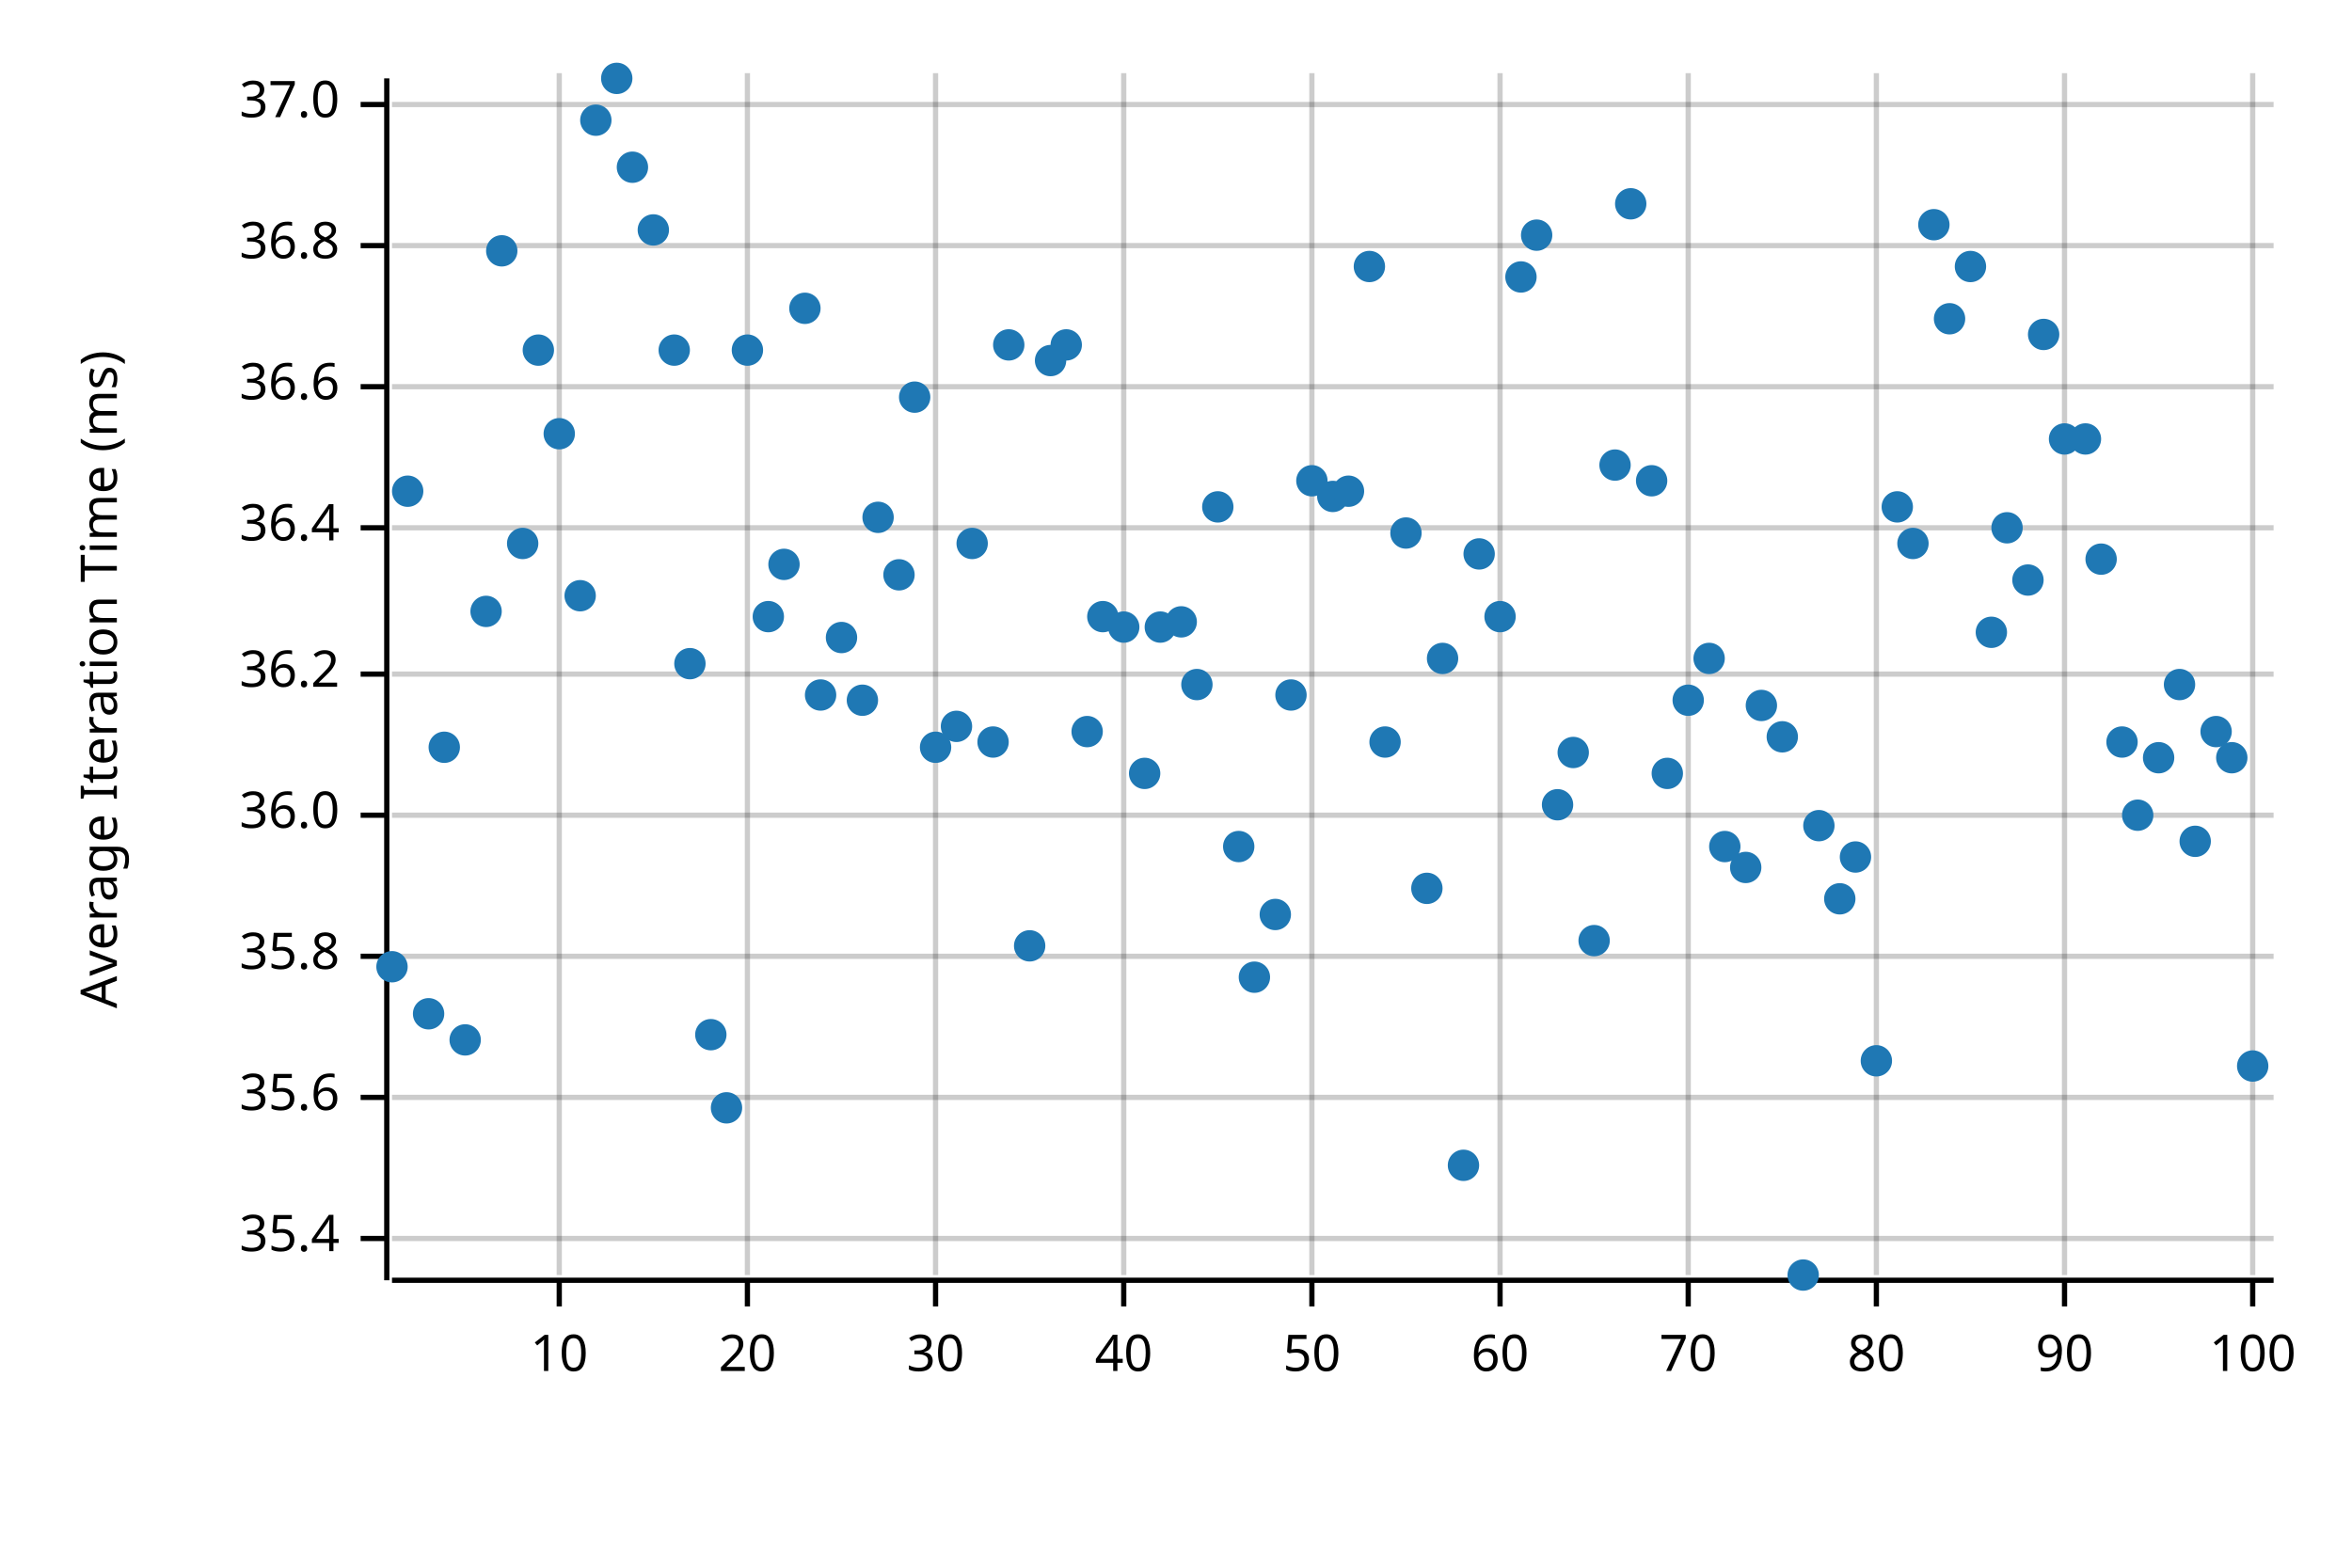
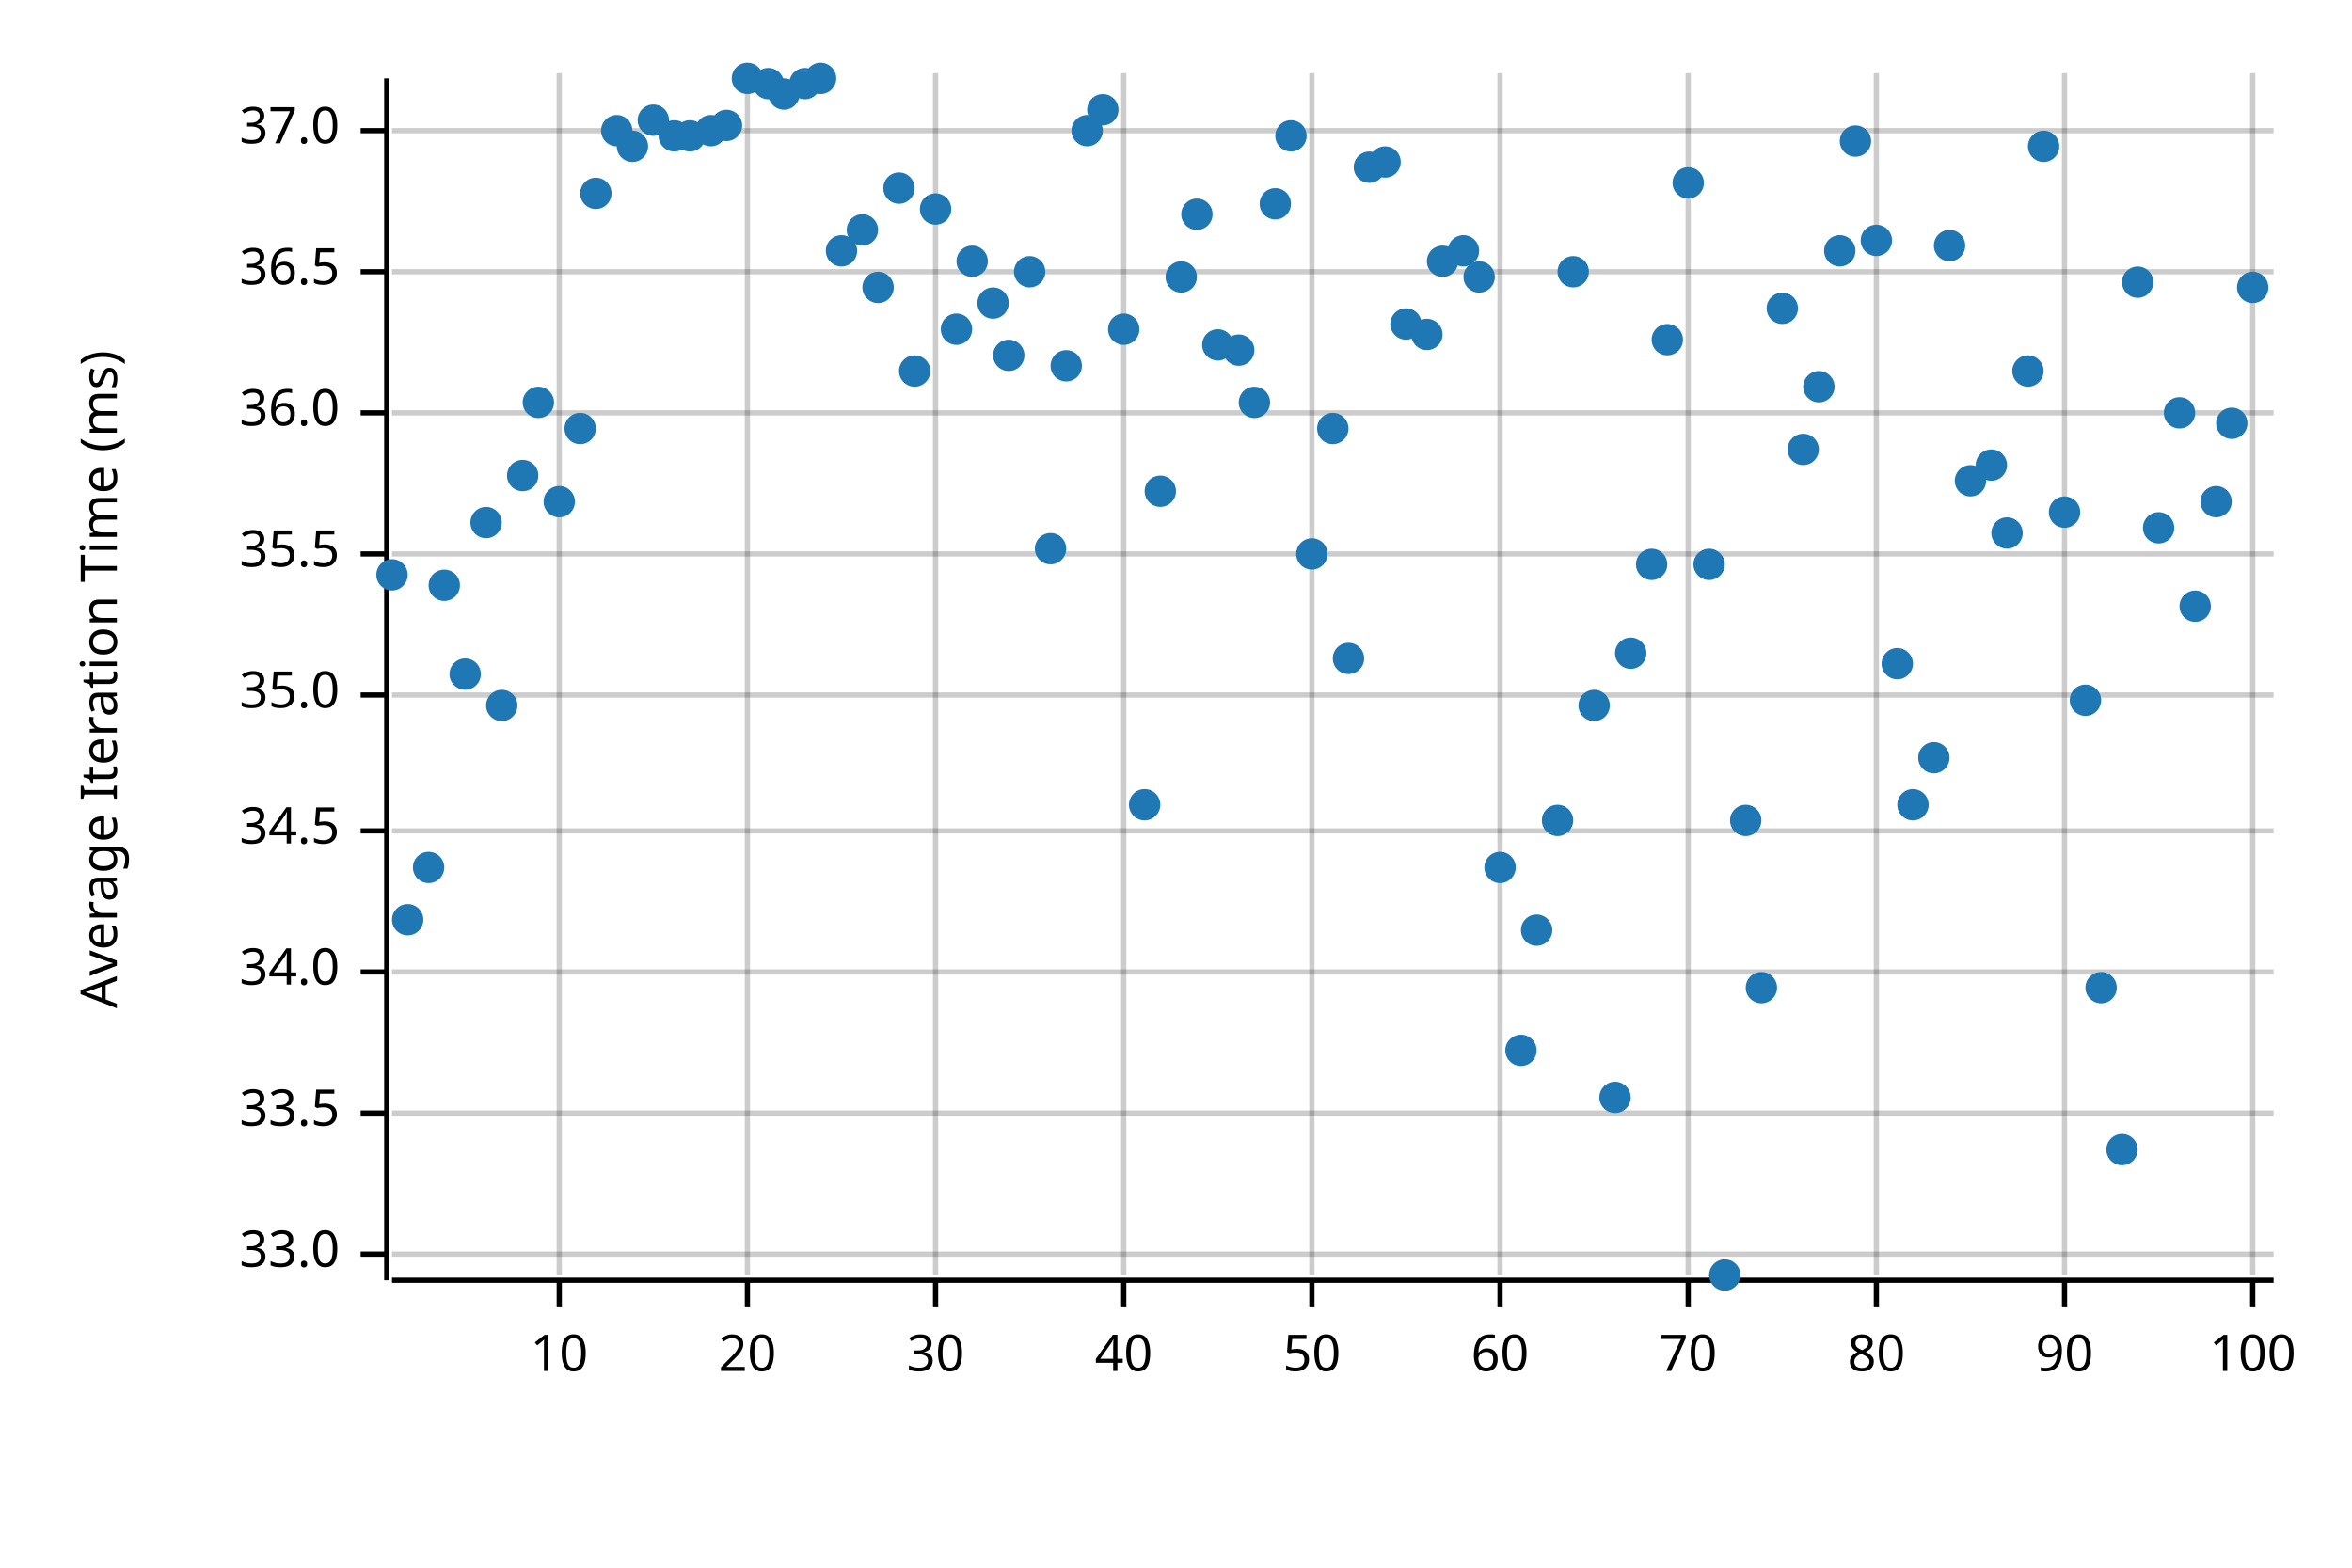
<svg xmlns="http://www.w3.org/2000/svg" width="450" height="300" viewBox="0 0 450 300">
  <text x="15" y="130" dy="0.76em" text-anchor="middle" font-family="sans-serif" font-size="9.677" opacity="1" fill="#000000" transform="rotate(270, 15, 130)">
Average Iteration Time (ms)
</text>
  <line opacity="0.2" stroke="#000000" stroke-width="1" x1="107" y1="244" x2="107" y2="14" />
  <line opacity="0.2" stroke="#000000" stroke-width="1" x1="143" y1="244" x2="143" y2="14" />
  <line opacity="0.2" stroke="#000000" stroke-width="1" x1="179" y1="244" x2="179" y2="14" />
  <line opacity="0.2" stroke="#000000" stroke-width="1" x1="215" y1="244" x2="215" y2="14" />
  <line opacity="0.2" stroke="#000000" stroke-width="1" x1="251" y1="244" x2="251" y2="14" />
  <line opacity="0.2" stroke="#000000" stroke-width="1" x1="287" y1="244" x2="287" y2="14" />
  <line opacity="0.2" stroke="#000000" stroke-width="1" x1="323" y1="244" x2="323" y2="14" />
  <line opacity="0.2" stroke="#000000" stroke-width="1" x1="359" y1="244" x2="359" y2="14" />
  <line opacity="0.2" stroke="#000000" stroke-width="1" x1="395" y1="244" x2="395" y2="14" />
  <line opacity="0.2" stroke="#000000" stroke-width="1" x1="431" y1="244" x2="431" y2="14" />
-   <line opacity="0.2" stroke="#000000" stroke-width="1" x1="75" y1="237" x2="435" y2="237" />
-   <line opacity="0.2" stroke="#000000" stroke-width="1" x1="75" y1="210" x2="435" y2="210" />
-   <line opacity="0.2" stroke="#000000" stroke-width="1" x1="75" y1="183" x2="435" y2="183" />
-   <line opacity="0.2" stroke="#000000" stroke-width="1" x1="75" y1="156" x2="435" y2="156" />
-   <line opacity="0.2" stroke="#000000" stroke-width="1" x1="75" y1="129" x2="435" y2="129" />
-   <line opacity="0.2" stroke="#000000" stroke-width="1" x1="75" y1="101" x2="435" y2="101" />
-   <line opacity="0.2" stroke="#000000" stroke-width="1" x1="75" y1="74" x2="435" y2="74" />
-   <line opacity="0.2" stroke="#000000" stroke-width="1" x1="75" y1="47" x2="435" y2="47" />
-   <line opacity="0.2" stroke="#000000" stroke-width="1" x1="75" y1="20" x2="435" y2="20" />
+   <line opacity="0.2" stroke="#000000" stroke-width="1" x1="75" y1="240" x2="435" y2="240" />
+   <line opacity="0.2" stroke="#000000" stroke-width="1" x1="75" y1="213" x2="435" y2="213" />
+   <line opacity="0.2" stroke="#000000" stroke-width="1" x1="75" y1="186" x2="435" y2="186" />
+   <line opacity="0.2" stroke="#000000" stroke-width="1" x1="75" y1="159" x2="435" y2="159" />
+   <line opacity="0.2" stroke="#000000" stroke-width="1" x1="75" y1="133" x2="435" y2="133" />
+   <line opacity="0.2" stroke="#000000" stroke-width="1" x1="75" y1="106" x2="435" y2="106" />
+   <line opacity="0.2" stroke="#000000" stroke-width="1" x1="75" y1="79" x2="435" y2="79" />
+   <line opacity="0.2" stroke="#000000" stroke-width="1" x1="75" y1="52" x2="435" y2="52" />
+   <line opacity="0.2" stroke="#000000" stroke-width="1" x1="75" y1="25" x2="435" y2="25" />
  <polyline fill="none" opacity="1" stroke="#000000" stroke-width="1" points="74,15 74,245 " />
-   <text x="65" y="237" dy="0.5ex" text-anchor="end" font-family="sans-serif" font-size="9.677" opacity="1" fill="#000000">
- 35.4
- </text>
-   <polyline fill="none" opacity="1" stroke="#000000" stroke-width="1" points="69,237 74,237 " />
-   <text x="65" y="210" dy="0.5ex" text-anchor="end" font-family="sans-serif" font-size="9.677" opacity="1" fill="#000000">
- 35.6
- </text>
-   <polyline fill="none" opacity="1" stroke="#000000" stroke-width="1" points="69,210 74,210 " />
-   <text x="65" y="183" dy="0.5ex" text-anchor="end" font-family="sans-serif" font-size="9.677" opacity="1" fill="#000000">
- 35.8
- </text>
-   <polyline fill="none" opacity="1" stroke="#000000" stroke-width="1" points="69,183 74,183 " />
-   <text x="65" y="156" dy="0.5ex" text-anchor="end" font-family="sans-serif" font-size="9.677" opacity="1" fill="#000000">
+   <text x="65" y="240" dy="0.5ex" text-anchor="end" font-family="sans-serif" font-size="9.677" opacity="1" fill="#000000">
+ 33.0
+ </text>
+   <polyline fill="none" opacity="1" stroke="#000000" stroke-width="1" points="69,240 74,240 " />
+   <text x="65" y="213" dy="0.5ex" text-anchor="end" font-family="sans-serif" font-size="9.677" opacity="1" fill="#000000">
+ 33.5
+ </text>
+   <polyline fill="none" opacity="1" stroke="#000000" stroke-width="1" points="69,213 74,213 " />
+   <text x="65" y="186" dy="0.5ex" text-anchor="end" font-family="sans-serif" font-size="9.677" opacity="1" fill="#000000">
+ 34.0
+ </text>
+   <polyline fill="none" opacity="1" stroke="#000000" stroke-width="1" points="69,186 74,186 " />
+   <text x="65" y="159" dy="0.5ex" text-anchor="end" font-family="sans-serif" font-size="9.677" opacity="1" fill="#000000">
+ 34.5
+ </text>
+   <polyline fill="none" opacity="1" stroke="#000000" stroke-width="1" points="69,159 74,159 " />
+   <text x="65" y="133" dy="0.5ex" text-anchor="end" font-family="sans-serif" font-size="9.677" opacity="1" fill="#000000">
+ 35.0
+ </text>
+   <polyline fill="none" opacity="1" stroke="#000000" stroke-width="1" points="69,133 74,133 " />
+   <text x="65" y="106" dy="0.5ex" text-anchor="end" font-family="sans-serif" font-size="9.677" opacity="1" fill="#000000">
+ 35.5
+ </text>
+   <polyline fill="none" opacity="1" stroke="#000000" stroke-width="1" points="69,106 74,106 " />
+   <text x="65" y="79" dy="0.5ex" text-anchor="end" font-family="sans-serif" font-size="9.677" opacity="1" fill="#000000">
36.0
</text>
-   <polyline fill="none" opacity="1" stroke="#000000" stroke-width="1" points="69,156 74,156 " />
-   <text x="65" y="129" dy="0.5ex" text-anchor="end" font-family="sans-serif" font-size="9.677" opacity="1" fill="#000000">
- 36.2
- </text>
-   <polyline fill="none" opacity="1" stroke="#000000" stroke-width="1" points="69,129 74,129 " />
-   <text x="65" y="101" dy="0.5ex" text-anchor="end" font-family="sans-serif" font-size="9.677" opacity="1" fill="#000000">
- 36.4
- </text>
-   <polyline fill="none" opacity="1" stroke="#000000" stroke-width="1" points="69,101 74,101 " />
-   <text x="65" y="74" dy="0.5ex" text-anchor="end" font-family="sans-serif" font-size="9.677" opacity="1" fill="#000000">
- 36.6
- </text>
-   <polyline fill="none" opacity="1" stroke="#000000" stroke-width="1" points="69,74 74,74 " />
-   <text x="65" y="47" dy="0.5ex" text-anchor="end" font-family="sans-serif" font-size="9.677" opacity="1" fill="#000000">
- 36.8
- </text>
-   <polyline fill="none" opacity="1" stroke="#000000" stroke-width="1" points="69,47 74,47 " />
-   <text x="65" y="20" dy="0.5ex" text-anchor="end" font-family="sans-serif" font-size="9.677" opacity="1" fill="#000000">
+   <polyline fill="none" opacity="1" stroke="#000000" stroke-width="1" points="69,79 74,79 " />
+   <text x="65" y="52" dy="0.5ex" text-anchor="end" font-family="sans-serif" font-size="9.677" opacity="1" fill="#000000">
+ 36.5
+ </text>
+   <polyline fill="none" opacity="1" stroke="#000000" stroke-width="1" points="69,52 74,52 " />
+   <text x="65" y="25" dy="0.5ex" text-anchor="end" font-family="sans-serif" font-size="9.677" opacity="1" fill="#000000">
37.0
</text>
-   <polyline fill="none" opacity="1" stroke="#000000" stroke-width="1" points="69,20 74,20 " />
+   <polyline fill="none" opacity="1" stroke="#000000" stroke-width="1" points="69,25 74,25 " />
  <polyline fill="none" opacity="1" stroke="#000000" stroke-width="1" points="75,245 435,245 " />
  <text x="107" y="255" dy="0.76em" text-anchor="middle" font-family="sans-serif" font-size="9.677" opacity="1" fill="#000000">
10
</text>
  <polyline fill="none" opacity="1" stroke="#000000" stroke-width="1" points="107,245 107,250 " />
  <text x="143" y="255" dy="0.76em" text-anchor="middle" font-family="sans-serif" font-size="9.677" opacity="1" fill="#000000">
20
</text>
  <polyline fill="none" opacity="1" stroke="#000000" stroke-width="1" points="143,245 143,250 " />
  <text x="179" y="255" dy="0.76em" text-anchor="middle" font-family="sans-serif" font-size="9.677" opacity="1" fill="#000000">
30
</text>
  <polyline fill="none" opacity="1" stroke="#000000" stroke-width="1" points="179,245 179,250 " />
  <text x="215" y="255" dy="0.76em" text-anchor="middle" font-family="sans-serif" font-size="9.677" opacity="1" fill="#000000">
40
</text>
  <polyline fill="none" opacity="1" stroke="#000000" stroke-width="1" points="215,245 215,250 " />
  <text x="251" y="255" dy="0.76em" text-anchor="middle" font-family="sans-serif" font-size="9.677" opacity="1" fill="#000000">
50
</text>
  <polyline fill="none" opacity="1" stroke="#000000" stroke-width="1" points="251,245 251,250 " />
  <text x="287" y="255" dy="0.76em" text-anchor="middle" font-family="sans-serif" font-size="9.677" opacity="1" fill="#000000">
60
</text>
  <polyline fill="none" opacity="1" stroke="#000000" stroke-width="1" points="287,245 287,250 " />
  <text x="323" y="255" dy="0.76em" text-anchor="middle" font-family="sans-serif" font-size="9.677" opacity="1" fill="#000000">
70
</text>
  <polyline fill="none" opacity="1" stroke="#000000" stroke-width="1" points="323,245 323,250 " />
  <text x="359" y="255" dy="0.76em" text-anchor="middle" font-family="sans-serif" font-size="9.677" opacity="1" fill="#000000">
80
</text>
  <polyline fill="none" opacity="1" stroke="#000000" stroke-width="1" points="359,245 359,250 " />
  <text x="395" y="255" dy="0.76em" text-anchor="middle" font-family="sans-serif" font-size="9.677" opacity="1" fill="#000000">
90
</text>
  <polyline fill="none" opacity="1" stroke="#000000" stroke-width="1" points="395,245 395,250 " />
  <text x="431" y="255" dy="0.76em" text-anchor="middle" font-family="sans-serif" font-size="9.677" opacity="1" fill="#000000">
100
</text>
  <polyline fill="none" opacity="1" stroke="#000000" stroke-width="1" points="431,245 431,250 " />
-   <circle cx="75" cy="185" r="3" opacity="1" fill="#1F78B4" stroke="none" stroke-width="1" />
-   <circle cx="78" cy="94" r="3" opacity="1" fill="#1F78B4" stroke="none" stroke-width="1" />
-   <circle cx="82" cy="194" r="3" opacity="1" fill="#1F78B4" stroke="none" stroke-width="1" />
-   <circle cx="85" cy="143" r="3" opacity="1" fill="#1F78B4" stroke="none" stroke-width="1" />
-   <circle cx="89" cy="199" r="3" opacity="1" fill="#1F78B4" stroke="none" stroke-width="1" />
-   <circle cx="93" cy="117" r="3" opacity="1" fill="#1F78B4" stroke="none" stroke-width="1" />
-   <circle cx="96" cy="48" r="3" opacity="1" fill="#1F78B4" stroke="none" stroke-width="1" />
-   <circle cx="100" cy="104" r="3" opacity="1" fill="#1F78B4" stroke="none" stroke-width="1" />
-   <circle cx="103" cy="67" r="3" opacity="1" fill="#1F78B4" stroke="none" stroke-width="1" />
-   <circle cx="107" cy="83" r="3" opacity="1" fill="#1F78B4" stroke="none" stroke-width="1" />
-   <circle cx="111" cy="114" r="3" opacity="1" fill="#1F78B4" stroke="none" stroke-width="1" />
-   <circle cx="114" cy="23" r="3" opacity="1" fill="#1F78B4" stroke="none" stroke-width="1" />
-   <circle cx="118" cy="15" r="3" opacity="1" fill="#1F78B4" stroke="none" stroke-width="1" />
-   <circle cx="121" cy="32" r="3" opacity="1" fill="#1F78B4" stroke="none" stroke-width="1" />
-   <circle cx="125" cy="44" r="3" opacity="1" fill="#1F78B4" stroke="none" stroke-width="1" />
-   <circle cx="129" cy="67" r="3" opacity="1" fill="#1F78B4" stroke="none" stroke-width="1" />
-   <circle cx="132" cy="127" r="3" opacity="1" fill="#1F78B4" stroke="none" stroke-width="1" />
-   <circle cx="136" cy="198" r="3" opacity="1" fill="#1F78B4" stroke="none" stroke-width="1" />
-   <circle cx="139" cy="212" r="3" opacity="1" fill="#1F78B4" stroke="none" stroke-width="1" />
-   <circle cx="143" cy="67" r="3" opacity="1" fill="#1F78B4" stroke="none" stroke-width="1" />
-   <circle cx="147" cy="118" r="3" opacity="1" fill="#1F78B4" stroke="none" stroke-width="1" />
-   <circle cx="150" cy="108" r="3" opacity="1" fill="#1F78B4" stroke="none" stroke-width="1" />
-   <circle cx="154" cy="59" r="3" opacity="1" fill="#1F78B4" stroke="none" stroke-width="1" />
-   <circle cx="157" cy="133" r="3" opacity="1" fill="#1F78B4" stroke="none" stroke-width="1" />
-   <circle cx="161" cy="122" r="3" opacity="1" fill="#1F78B4" stroke="none" stroke-width="1" />
-   <circle cx="165" cy="134" r="3" opacity="1" fill="#1F78B4" stroke="none" stroke-width="1" />
-   <circle cx="168" cy="99" r="3" opacity="1" fill="#1F78B4" stroke="none" stroke-width="1" />
-   <circle cx="172" cy="110" r="3" opacity="1" fill="#1F78B4" stroke="none" stroke-width="1" />
-   <circle cx="175" cy="76" r="3" opacity="1" fill="#1F78B4" stroke="none" stroke-width="1" />
-   <circle cx="179" cy="143" r="3" opacity="1" fill="#1F78B4" stroke="none" stroke-width="1" />
-   <circle cx="183" cy="139" r="3" opacity="1" fill="#1F78B4" stroke="none" stroke-width="1" />
-   <circle cx="186" cy="104" r="3" opacity="1" fill="#1F78B4" stroke="none" stroke-width="1" />
-   <circle cx="190" cy="142" r="3" opacity="1" fill="#1F78B4" stroke="none" stroke-width="1" />
-   <circle cx="193" cy="66" r="3" opacity="1" fill="#1F78B4" stroke="none" stroke-width="1" />
-   <circle cx="197" cy="181" r="3" opacity="1" fill="#1F78B4" stroke="none" stroke-width="1" />
-   <circle cx="201" cy="69" r="3" opacity="1" fill="#1F78B4" stroke="none" stroke-width="1" />
-   <circle cx="204" cy="66" r="3" opacity="1" fill="#1F78B4" stroke="none" stroke-width="1" />
-   <circle cx="208" cy="140" r="3" opacity="1" fill="#1F78B4" stroke="none" stroke-width="1" />
-   <circle cx="211" cy="118" r="3" opacity="1" fill="#1F78B4" stroke="none" stroke-width="1" />
-   <circle cx="215" cy="120" r="3" opacity="1" fill="#1F78B4" stroke="none" stroke-width="1" />
-   <circle cx="219" cy="148" r="3" opacity="1" fill="#1F78B4" stroke="none" stroke-width="1" />
-   <circle cx="222" cy="120" r="3" opacity="1" fill="#1F78B4" stroke="none" stroke-width="1" />
-   <circle cx="226" cy="119" r="3" opacity="1" fill="#1F78B4" stroke="none" stroke-width="1" />
-   <circle cx="229" cy="131" r="3" opacity="1" fill="#1F78B4" stroke="none" stroke-width="1" />
-   <circle cx="233" cy="97" r="3" opacity="1" fill="#1F78B4" stroke="none" stroke-width="1" />
-   <circle cx="237" cy="162" r="3" opacity="1" fill="#1F78B4" stroke="none" stroke-width="1" />
-   <circle cx="240" cy="187" r="3" opacity="1" fill="#1F78B4" stroke="none" stroke-width="1" />
-   <circle cx="244" cy="175" r="3" opacity="1" fill="#1F78B4" stroke="none" stroke-width="1" />
-   <circle cx="247" cy="133" r="3" opacity="1" fill="#1F78B4" stroke="none" stroke-width="1" />
-   <circle cx="251" cy="92" r="3" opacity="1" fill="#1F78B4" stroke="none" stroke-width="1" />
-   <circle cx="255" cy="95" r="3" opacity="1" fill="#1F78B4" stroke="none" stroke-width="1" />
-   <circle cx="258" cy="94" r="3" opacity="1" fill="#1F78B4" stroke="none" stroke-width="1" />
-   <circle cx="262" cy="51" r="3" opacity="1" fill="#1F78B4" stroke="none" stroke-width="1" />
-   <circle cx="265" cy="142" r="3" opacity="1" fill="#1F78B4" stroke="none" stroke-width="1" />
-   <circle cx="269" cy="102" r="3" opacity="1" fill="#1F78B4" stroke="none" stroke-width="1" />
-   <circle cx="273" cy="170" r="3" opacity="1" fill="#1F78B4" stroke="none" stroke-width="1" />
-   <circle cx="276" cy="126" r="3" opacity="1" fill="#1F78B4" stroke="none" stroke-width="1" />
-   <circle cx="280" cy="223" r="3" opacity="1" fill="#1F78B4" stroke="none" stroke-width="1" />
-   <circle cx="283" cy="106" r="3" opacity="1" fill="#1F78B4" stroke="none" stroke-width="1" />
-   <circle cx="287" cy="118" r="3" opacity="1" fill="#1F78B4" stroke="none" stroke-width="1" />
-   <circle cx="291" cy="53" r="3" opacity="1" fill="#1F78B4" stroke="none" stroke-width="1" />
-   <circle cx="294" cy="45" r="3" opacity="1" fill="#1F78B4" stroke="none" stroke-width="1" />
-   <circle cx="298" cy="154" r="3" opacity="1" fill="#1F78B4" stroke="none" stroke-width="1" />
-   <circle cx="301" cy="144" r="3" opacity="1" fill="#1F78B4" stroke="none" stroke-width="1" />
-   <circle cx="305" cy="180" r="3" opacity="1" fill="#1F78B4" stroke="none" stroke-width="1" />
-   <circle cx="309" cy="89" r="3" opacity="1" fill="#1F78B4" stroke="none" stroke-width="1" />
-   <circle cx="312" cy="39" r="3" opacity="1" fill="#1F78B4" stroke="none" stroke-width="1" />
-   <circle cx="316" cy="92" r="3" opacity="1" fill="#1F78B4" stroke="none" stroke-width="1" />
-   <circle cx="319" cy="148" r="3" opacity="1" fill="#1F78B4" stroke="none" stroke-width="1" />
-   <circle cx="323" cy="134" r="3" opacity="1" fill="#1F78B4" stroke="none" stroke-width="1" />
-   <circle cx="327" cy="126" r="3" opacity="1" fill="#1F78B4" stroke="none" stroke-width="1" />
-   <circle cx="330" cy="162" r="3" opacity="1" fill="#1F78B4" stroke="none" stroke-width="1" />
-   <circle cx="334" cy="166" r="3" opacity="1" fill="#1F78B4" stroke="none" stroke-width="1" />
-   <circle cx="337" cy="135" r="3" opacity="1" fill="#1F78B4" stroke="none" stroke-width="1" />
-   <circle cx="341" cy="141" r="3" opacity="1" fill="#1F78B4" stroke="none" stroke-width="1" />
-   <circle cx="345" cy="244" r="3" opacity="1" fill="#1F78B4" stroke="none" stroke-width="1" />
-   <circle cx="348" cy="158" r="3" opacity="1" fill="#1F78B4" stroke="none" stroke-width="1" />
-   <circle cx="352" cy="172" r="3" opacity="1" fill="#1F78B4" stroke="none" stroke-width="1" />
-   <circle cx="355" cy="164" r="3" opacity="1" fill="#1F78B4" stroke="none" stroke-width="1" />
-   <circle cx="359" cy="203" r="3" opacity="1" fill="#1F78B4" stroke="none" stroke-width="1" />
-   <circle cx="363" cy="97" r="3" opacity="1" fill="#1F78B4" stroke="none" stroke-width="1" />
-   <circle cx="366" cy="104" r="3" opacity="1" fill="#1F78B4" stroke="none" stroke-width="1" />
-   <circle cx="370" cy="43" r="3" opacity="1" fill="#1F78B4" stroke="none" stroke-width="1" />
-   <circle cx="373" cy="61" r="3" opacity="1" fill="#1F78B4" stroke="none" stroke-width="1" />
-   <circle cx="377" cy="51" r="3" opacity="1" fill="#1F78B4" stroke="none" stroke-width="1" />
-   <circle cx="381" cy="121" r="3" opacity="1" fill="#1F78B4" stroke="none" stroke-width="1" />
-   <circle cx="384" cy="101" r="3" opacity="1" fill="#1F78B4" stroke="none" stroke-width="1" />
-   <circle cx="388" cy="111" r="3" opacity="1" fill="#1F78B4" stroke="none" stroke-width="1" />
-   <circle cx="391" cy="64" r="3" opacity="1" fill="#1F78B4" stroke="none" stroke-width="1" />
-   <circle cx="395" cy="84" r="3" opacity="1" fill="#1F78B4" stroke="none" stroke-width="1" />
-   <circle cx="399" cy="84" r="3" opacity="1" fill="#1F78B4" stroke="none" stroke-width="1" />
-   <circle cx="402" cy="107" r="3" opacity="1" fill="#1F78B4" stroke="none" stroke-width="1" />
-   <circle cx="406" cy="142" r="3" opacity="1" fill="#1F78B4" stroke="none" stroke-width="1" />
-   <circle cx="409" cy="156" r="3" opacity="1" fill="#1F78B4" stroke="none" stroke-width="1" />
-   <circle cx="413" cy="145" r="3" opacity="1" fill="#1F78B4" stroke="none" stroke-width="1" />
-   <circle cx="417" cy="131" r="3" opacity="1" fill="#1F78B4" stroke="none" stroke-width="1" />
-   <circle cx="420" cy="161" r="3" opacity="1" fill="#1F78B4" stroke="none" stroke-width="1" />
-   <circle cx="424" cy="140" r="3" opacity="1" fill="#1F78B4" stroke="none" stroke-width="1" />
-   <circle cx="427" cy="145" r="3" opacity="1" fill="#1F78B4" stroke="none" stroke-width="1" />
-   <circle cx="431" cy="204" r="3" opacity="1" fill="#1F78B4" stroke="none" stroke-width="1" />
+   <circle cx="75" cy="110" r="3" opacity="1" fill="#1F78B4" stroke="none" stroke-width="1" />
+   <circle cx="78" cy="176" r="3" opacity="1" fill="#1F78B4" stroke="none" stroke-width="1" />
+   <circle cx="82" cy="166" r="3" opacity="1" fill="#1F78B4" stroke="none" stroke-width="1" />
+   <circle cx="85" cy="112" r="3" opacity="1" fill="#1F78B4" stroke="none" stroke-width="1" />
+   <circle cx="89" cy="129" r="3" opacity="1" fill="#1F78B4" stroke="none" stroke-width="1" />
+   <circle cx="93" cy="100" r="3" opacity="1" fill="#1F78B4" stroke="none" stroke-width="1" />
+   <circle cx="96" cy="135" r="3" opacity="1" fill="#1F78B4" stroke="none" stroke-width="1" />
+   <circle cx="100" cy="91" r="3" opacity="1" fill="#1F78B4" stroke="none" stroke-width="1" />
+   <circle cx="103" cy="77" r="3" opacity="1" fill="#1F78B4" stroke="none" stroke-width="1" />
+   <circle cx="107" cy="96" r="3" opacity="1" fill="#1F78B4" stroke="none" stroke-width="1" />
+   <circle cx="111" cy="82" r="3" opacity="1" fill="#1F78B4" stroke="none" stroke-width="1" />
+   <circle cx="114" cy="37" r="3" opacity="1" fill="#1F78B4" stroke="none" stroke-width="1" />
+   <circle cx="118" cy="25" r="3" opacity="1" fill="#1F78B4" stroke="none" stroke-width="1" />
+   <circle cx="121" cy="28" r="3" opacity="1" fill="#1F78B4" stroke="none" stroke-width="1" />
+   <circle cx="125" cy="23" r="3" opacity="1" fill="#1F78B4" stroke="none" stroke-width="1" />
+   <circle cx="129" cy="26" r="3" opacity="1" fill="#1F78B4" stroke="none" stroke-width="1" />
+   <circle cx="132" cy="26" r="3" opacity="1" fill="#1F78B4" stroke="none" stroke-width="1" />
+   <circle cx="136" cy="25" r="3" opacity="1" fill="#1F78B4" stroke="none" stroke-width="1" />
+   <circle cx="139" cy="24" r="3" opacity="1" fill="#1F78B4" stroke="none" stroke-width="1" />
+   <circle cx="143" cy="15" r="3" opacity="1" fill="#1F78B4" stroke="none" stroke-width="1" />
+   <circle cx="147" cy="16" r="3" opacity="1" fill="#1F78B4" stroke="none" stroke-width="1" />
+   <circle cx="150" cy="18" r="3" opacity="1" fill="#1F78B4" stroke="none" stroke-width="1" />
+   <circle cx="154" cy="16" r="3" opacity="1" fill="#1F78B4" stroke="none" stroke-width="1" />
+   <circle cx="157" cy="15" r="3" opacity="1" fill="#1F78B4" stroke="none" stroke-width="1" />
+   <circle cx="161" cy="48" r="3" opacity="1" fill="#1F78B4" stroke="none" stroke-width="1" />
+   <circle cx="165" cy="44" r="3" opacity="1" fill="#1F78B4" stroke="none" stroke-width="1" />
+   <circle cx="168" cy="55" r="3" opacity="1" fill="#1F78B4" stroke="none" stroke-width="1" />
+   <circle cx="172" cy="36" r="3" opacity="1" fill="#1F78B4" stroke="none" stroke-width="1" />
+   <circle cx="175" cy="71" r="3" opacity="1" fill="#1F78B4" stroke="none" stroke-width="1" />
+   <circle cx="179" cy="40" r="3" opacity="1" fill="#1F78B4" stroke="none" stroke-width="1" />
+   <circle cx="183" cy="63" r="3" opacity="1" fill="#1F78B4" stroke="none" stroke-width="1" />
+   <circle cx="186" cy="50" r="3" opacity="1" fill="#1F78B4" stroke="none" stroke-width="1" />
+   <circle cx="190" cy="58" r="3" opacity="1" fill="#1F78B4" stroke="none" stroke-width="1" />
+   <circle cx="193" cy="68" r="3" opacity="1" fill="#1F78B4" stroke="none" stroke-width="1" />
+   <circle cx="197" cy="52" r="3" opacity="1" fill="#1F78B4" stroke="none" stroke-width="1" />
+   <circle cx="201" cy="105" r="3" opacity="1" fill="#1F78B4" stroke="none" stroke-width="1" />
+   <circle cx="204" cy="70" r="3" opacity="1" fill="#1F78B4" stroke="none" stroke-width="1" />
+   <circle cx="208" cy="25" r="3" opacity="1" fill="#1F78B4" stroke="none" stroke-width="1" />
+   <circle cx="211" cy="21" r="3" opacity="1" fill="#1F78B4" stroke="none" stroke-width="1" />
+   <circle cx="215" cy="63" r="3" opacity="1" fill="#1F78B4" stroke="none" stroke-width="1" />
+   <circle cx="219" cy="154" r="3" opacity="1" fill="#1F78B4" stroke="none" stroke-width="1" />
+   <circle cx="222" cy="94" r="3" opacity="1" fill="#1F78B4" stroke="none" stroke-width="1" />
+   <circle cx="226" cy="53" r="3" opacity="1" fill="#1F78B4" stroke="none" stroke-width="1" />
+   <circle cx="229" cy="41" r="3" opacity="1" fill="#1F78B4" stroke="none" stroke-width="1" />
+   <circle cx="233" cy="66" r="3" opacity="1" fill="#1F78B4" stroke="none" stroke-width="1" />
+   <circle cx="237" cy="67" r="3" opacity="1" fill="#1F78B4" stroke="none" stroke-width="1" />
+   <circle cx="240" cy="77" r="3" opacity="1" fill="#1F78B4" stroke="none" stroke-width="1" />
+   <circle cx="244" cy="39" r="3" opacity="1" fill="#1F78B4" stroke="none" stroke-width="1" />
+   <circle cx="247" cy="26" r="3" opacity="1" fill="#1F78B4" stroke="none" stroke-width="1" />
+   <circle cx="251" cy="106" r="3" opacity="1" fill="#1F78B4" stroke="none" stroke-width="1" />
+   <circle cx="255" cy="82" r="3" opacity="1" fill="#1F78B4" stroke="none" stroke-width="1" />
+   <circle cx="258" cy="126" r="3" opacity="1" fill="#1F78B4" stroke="none" stroke-width="1" />
+   <circle cx="262" cy="32" r="3" opacity="1" fill="#1F78B4" stroke="none" stroke-width="1" />
+   <circle cx="265" cy="31" r="3" opacity="1" fill="#1F78B4" stroke="none" stroke-width="1" />
+   <circle cx="269" cy="62" r="3" opacity="1" fill="#1F78B4" stroke="none" stroke-width="1" />
+   <circle cx="273" cy="64" r="3" opacity="1" fill="#1F78B4" stroke="none" stroke-width="1" />
+   <circle cx="276" cy="50" r="3" opacity="1" fill="#1F78B4" stroke="none" stroke-width="1" />
+   <circle cx="280" cy="48" r="3" opacity="1" fill="#1F78B4" stroke="none" stroke-width="1" />
+   <circle cx="283" cy="53" r="3" opacity="1" fill="#1F78B4" stroke="none" stroke-width="1" />
+   <circle cx="287" cy="166" r="3" opacity="1" fill="#1F78B4" stroke="none" stroke-width="1" />
+   <circle cx="291" cy="201" r="3" opacity="1" fill="#1F78B4" stroke="none" stroke-width="1" />
+   <circle cx="294" cy="178" r="3" opacity="1" fill="#1F78B4" stroke="none" stroke-width="1" />
+   <circle cx="298" cy="157" r="3" opacity="1" fill="#1F78B4" stroke="none" stroke-width="1" />
+   <circle cx="301" cy="52" r="3" opacity="1" fill="#1F78B4" stroke="none" stroke-width="1" />
+   <circle cx="305" cy="135" r="3" opacity="1" fill="#1F78B4" stroke="none" stroke-width="1" />
+   <circle cx="309" cy="210" r="3" opacity="1" fill="#1F78B4" stroke="none" stroke-width="1" />
+   <circle cx="312" cy="125" r="3" opacity="1" fill="#1F78B4" stroke="none" stroke-width="1" />
+   <circle cx="316" cy="108" r="3" opacity="1" fill="#1F78B4" stroke="none" stroke-width="1" />
+   <circle cx="319" cy="65" r="3" opacity="1" fill="#1F78B4" stroke="none" stroke-width="1" />
+   <circle cx="323" cy="35" r="3" opacity="1" fill="#1F78B4" stroke="none" stroke-width="1" />
+   <circle cx="327" cy="108" r="3" opacity="1" fill="#1F78B4" stroke="none" stroke-width="1" />
+   <circle cx="330" cy="244" r="3" opacity="1" fill="#1F78B4" stroke="none" stroke-width="1" />
+   <circle cx="334" cy="157" r="3" opacity="1" fill="#1F78B4" stroke="none" stroke-width="1" />
+   <circle cx="337" cy="189" r="3" opacity="1" fill="#1F78B4" stroke="none" stroke-width="1" />
+   <circle cx="341" cy="59" r="3" opacity="1" fill="#1F78B4" stroke="none" stroke-width="1" />
+   <circle cx="345" cy="86" r="3" opacity="1" fill="#1F78B4" stroke="none" stroke-width="1" />
+   <circle cx="348" cy="74" r="3" opacity="1" fill="#1F78B4" stroke="none" stroke-width="1" />
+   <circle cx="352" cy="48" r="3" opacity="1" fill="#1F78B4" stroke="none" stroke-width="1" />
+   <circle cx="355" cy="27" r="3" opacity="1" fill="#1F78B4" stroke="none" stroke-width="1" />
+   <circle cx="359" cy="46" r="3" opacity="1" fill="#1F78B4" stroke="none" stroke-width="1" />
+   <circle cx="363" cy="127" r="3" opacity="1" fill="#1F78B4" stroke="none" stroke-width="1" />
+   <circle cx="366" cy="154" r="3" opacity="1" fill="#1F78B4" stroke="none" stroke-width="1" />
+   <circle cx="370" cy="145" r="3" opacity="1" fill="#1F78B4" stroke="none" stroke-width="1" />
+   <circle cx="373" cy="47" r="3" opacity="1" fill="#1F78B4" stroke="none" stroke-width="1" />
+   <circle cx="377" cy="92" r="3" opacity="1" fill="#1F78B4" stroke="none" stroke-width="1" />
+   <circle cx="381" cy="89" r="3" opacity="1" fill="#1F78B4" stroke="none" stroke-width="1" />
+   <circle cx="384" cy="102" r="3" opacity="1" fill="#1F78B4" stroke="none" stroke-width="1" />
+   <circle cx="388" cy="71" r="3" opacity="1" fill="#1F78B4" stroke="none" stroke-width="1" />
+   <circle cx="391" cy="28" r="3" opacity="1" fill="#1F78B4" stroke="none" stroke-width="1" />
+   <circle cx="395" cy="98" r="3" opacity="1" fill="#1F78B4" stroke="none" stroke-width="1" />
+   <circle cx="399" cy="134" r="3" opacity="1" fill="#1F78B4" stroke="none" stroke-width="1" />
+   <circle cx="402" cy="189" r="3" opacity="1" fill="#1F78B4" stroke="none" stroke-width="1" />
+   <circle cx="406" cy="220" r="3" opacity="1" fill="#1F78B4" stroke="none" stroke-width="1" />
+   <circle cx="409" cy="54" r="3" opacity="1" fill="#1F78B4" stroke="none" stroke-width="1" />
+   <circle cx="413" cy="101" r="3" opacity="1" fill="#1F78B4" stroke="none" stroke-width="1" />
+   <circle cx="417" cy="79" r="3" opacity="1" fill="#1F78B4" stroke="none" stroke-width="1" />
+   <circle cx="420" cy="116" r="3" opacity="1" fill="#1F78B4" stroke="none" stroke-width="1" />
+   <circle cx="424" cy="96" r="3" opacity="1" fill="#1F78B4" stroke="none" stroke-width="1" />
+   <circle cx="427" cy="81" r="3" opacity="1" fill="#1F78B4" stroke="none" stroke-width="1" />
+   <circle cx="431" cy="55" r="3" opacity="1" fill="#1F78B4" stroke="none" stroke-width="1" />
</svg>
